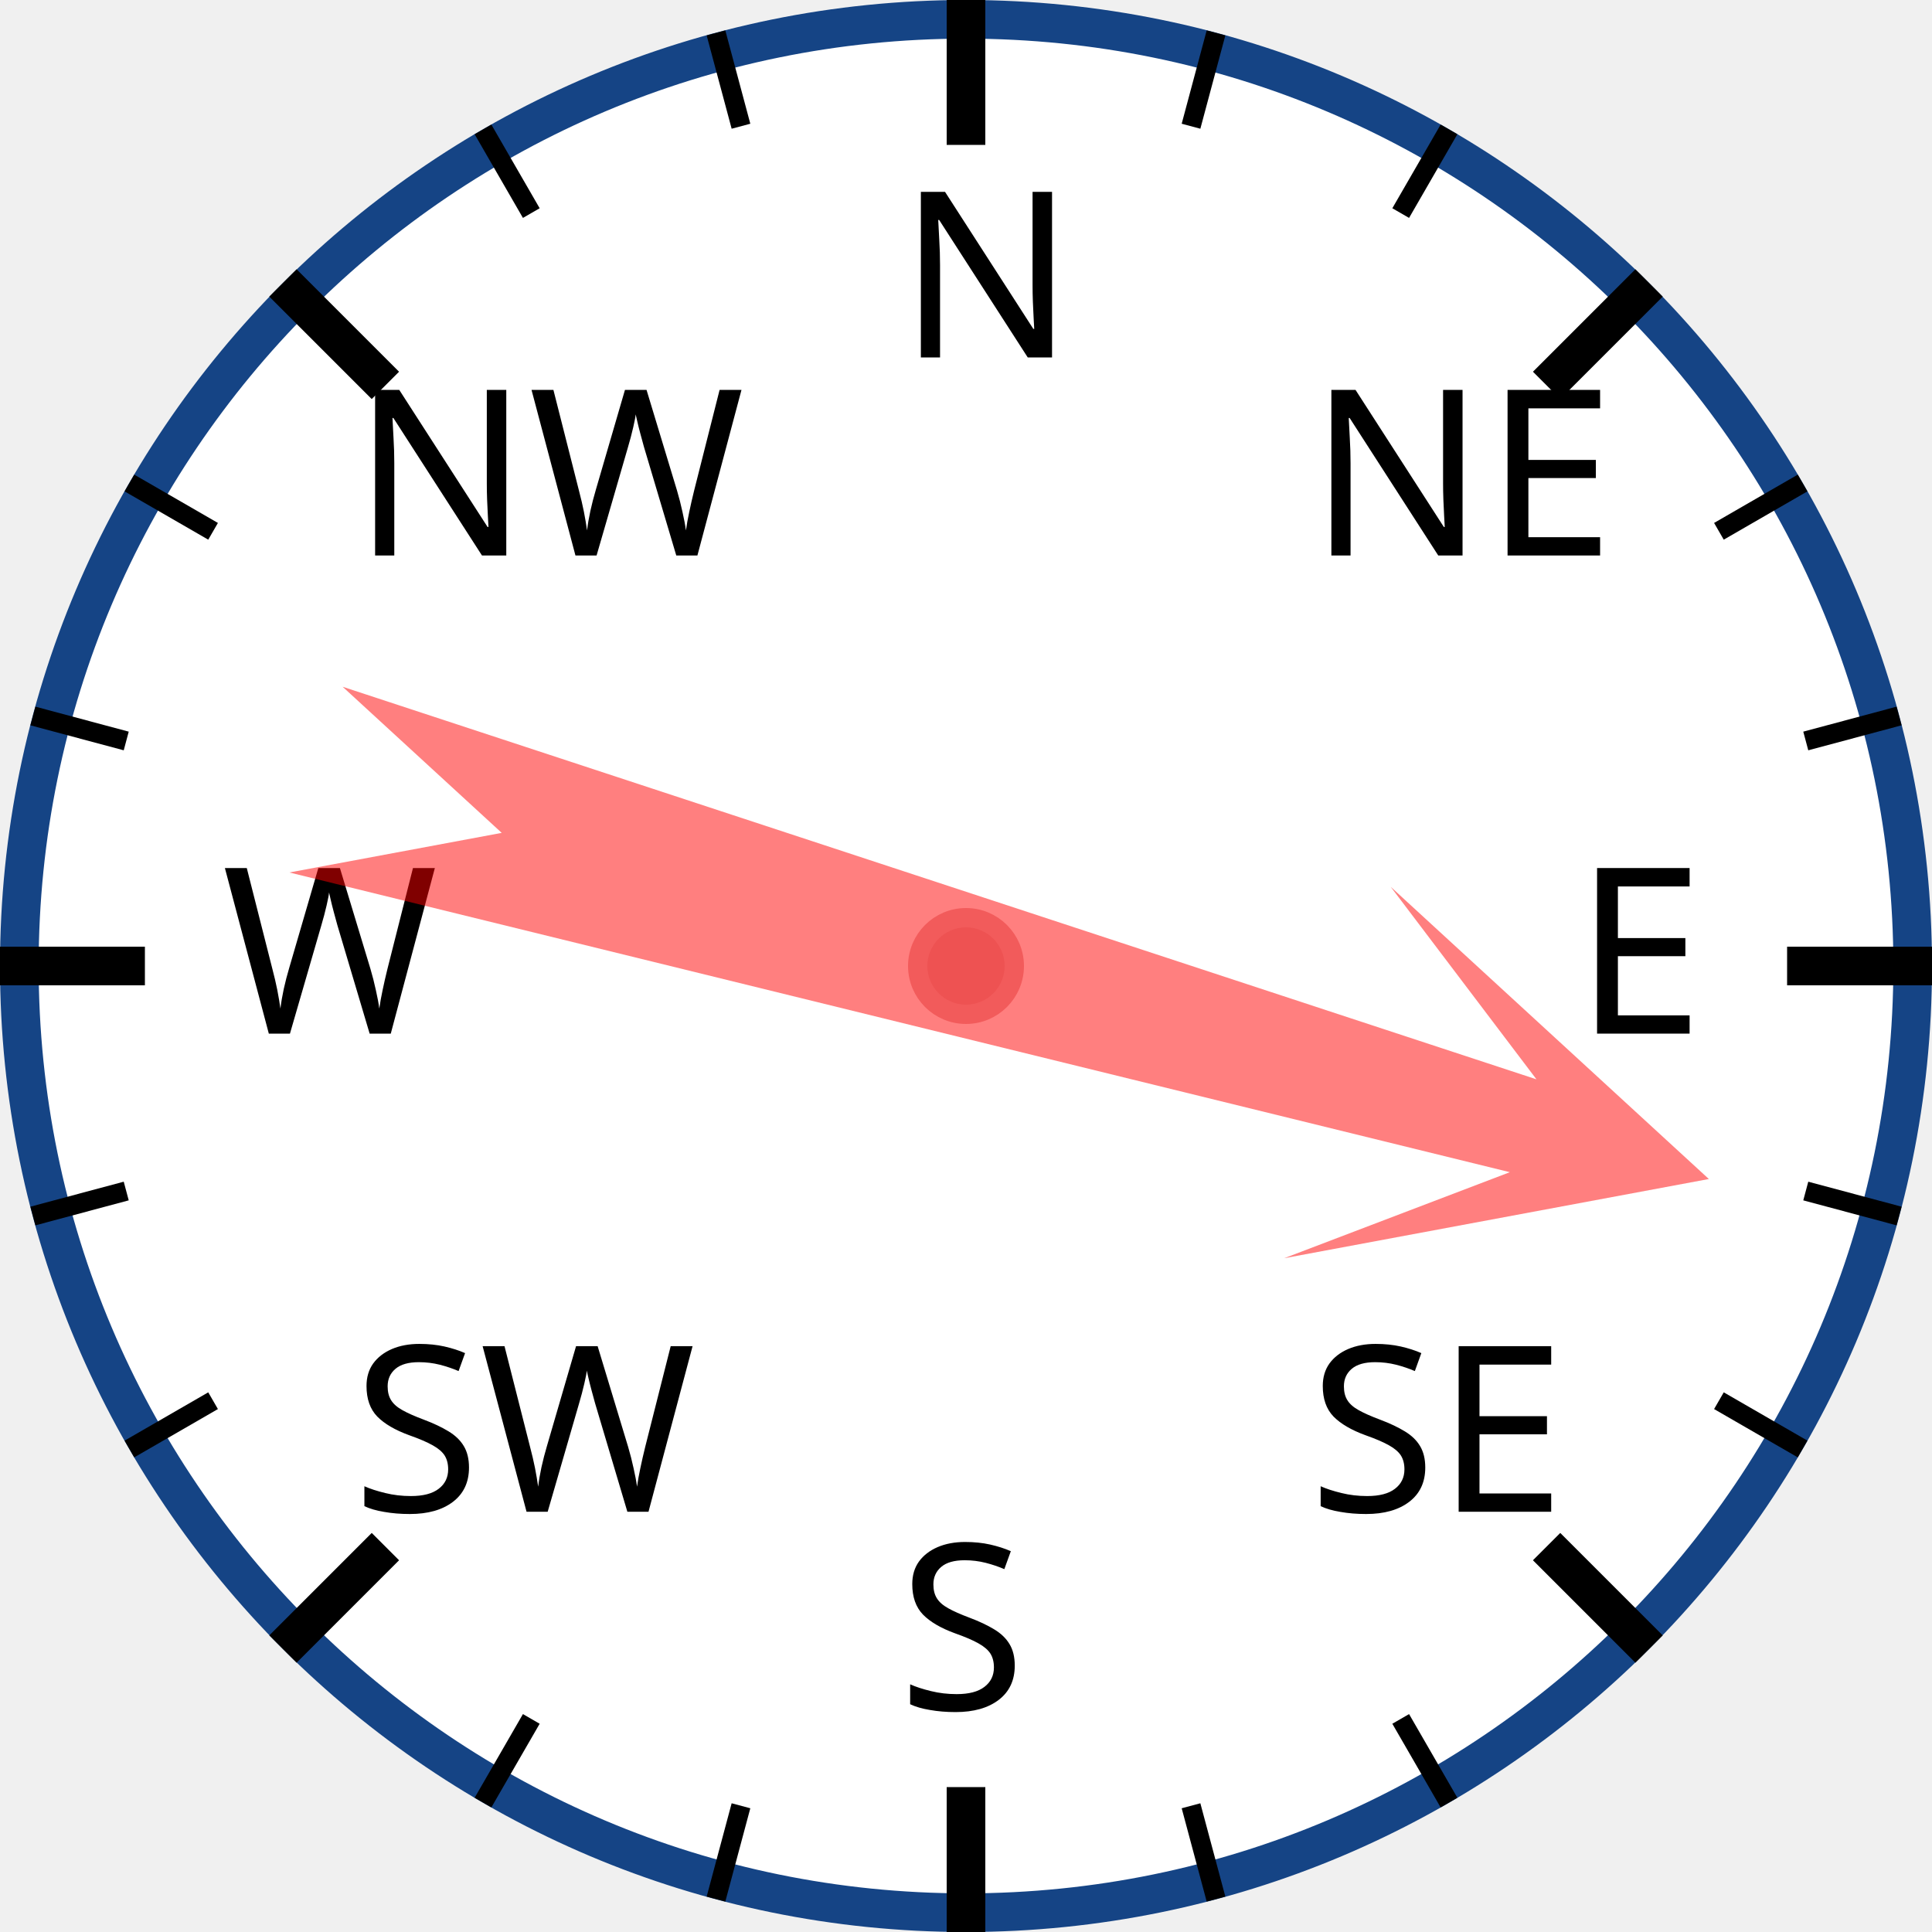
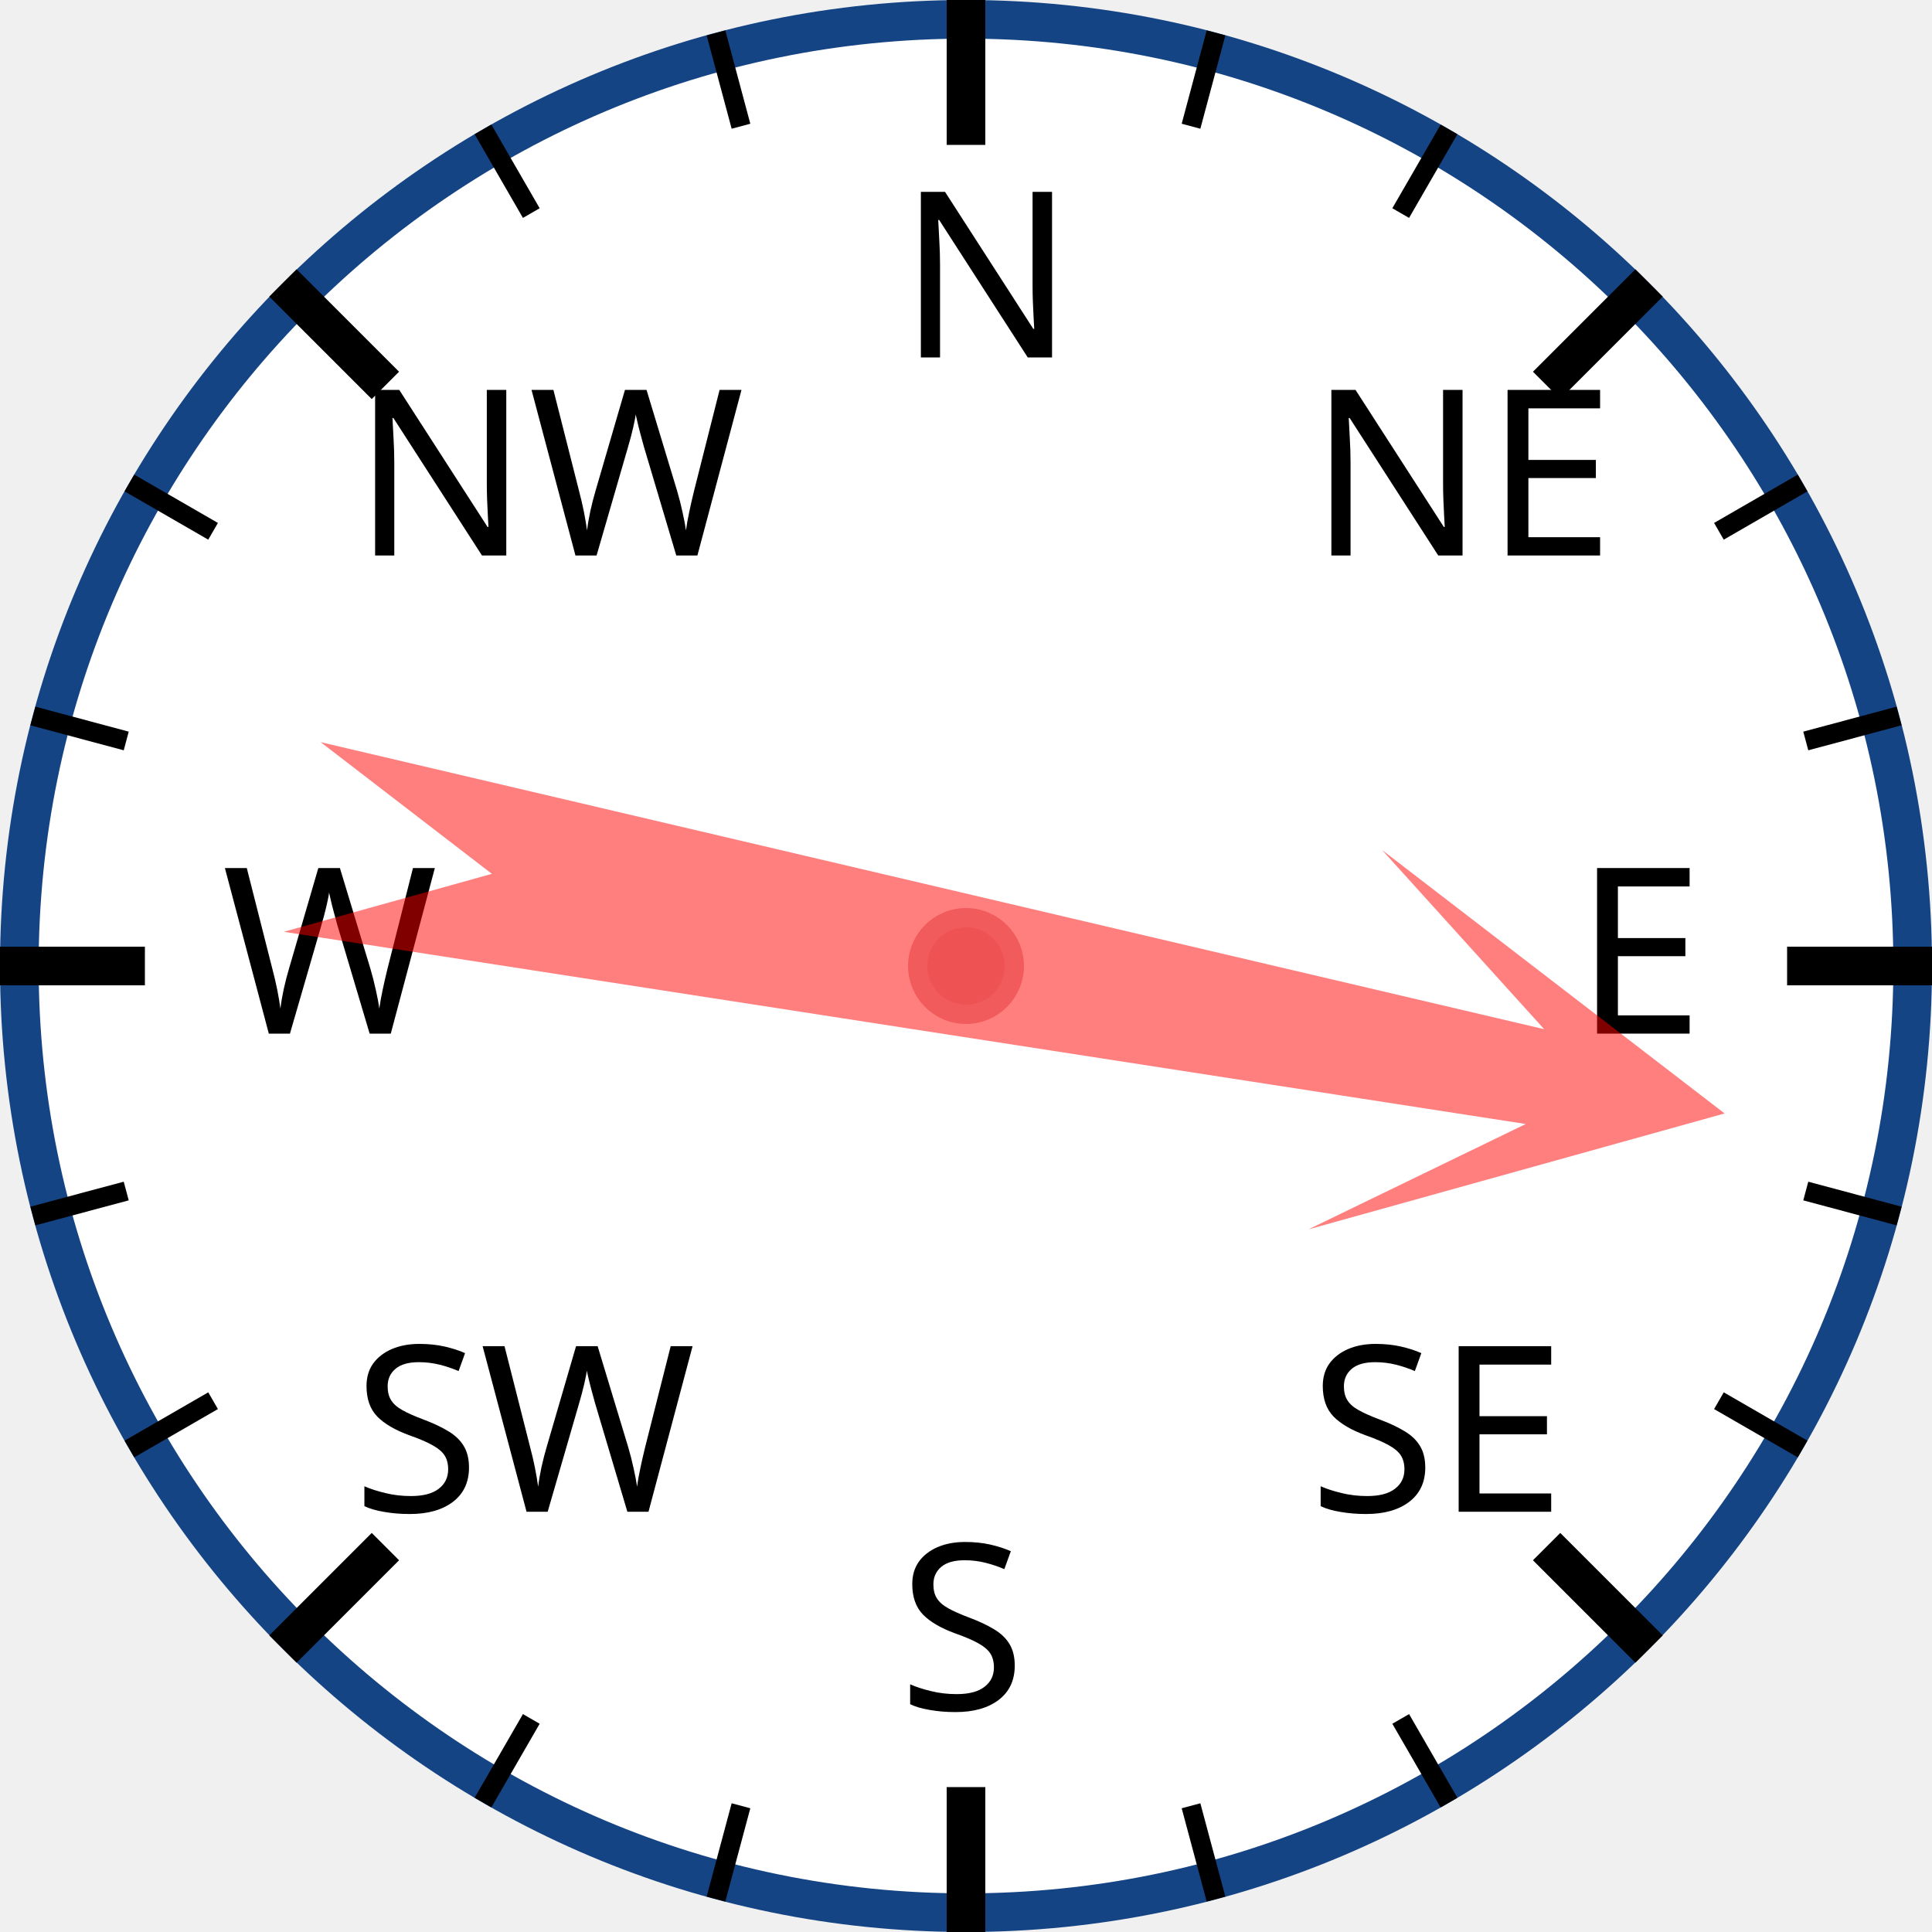
<svg xmlns="http://www.w3.org/2000/svg" width="120px" height="120px" viewBox="0 0 200 200">
  <circle cx="100" cy="100" r="98" style="fill: white; stroke: #154485; stroke-width: 4;" />
  <text x="93.0" y="37.0" style="font-family: sans-serif; font-size: 18pt;">N</text>
  <line x1="100.0" y1="0.0" x2="100.0" y2="15.0" style="stroke: black; stroke-width: 4;" />
  <line x1="74.118" y1="3.407" x2="76.706" y2="13.067" style="stroke: black; stroke-width: 2;" />
  <line x1="50" y1="13.397" x2="55" y2="22.058" style="stroke: black; stroke-width: 2;" />
  <text x="36.503" y="57.503" style="font-family: sans-serif; font-size: 18pt;">NW</text>
  <line x1="29.289" y1="29.289" x2="39.896" y2="39.896" style="stroke: black; stroke-width: 4;" />
  <line x1="13.397" y1="50" x2="22.058" y2="55" style="stroke: black; stroke-width: 2;" />
  <line x1="3.407" y1="74.118" x2="13.067" y2="76.706" style="stroke: black; stroke-width: 2;" />
  <text x="23.0" y="107.0" style="font-family: sans-serif; font-size: 18pt;">W</text>
  <line x1="0.0" y1="100.0" x2="15.0" y2="100.0" style="stroke: black; stroke-width: 4;" />
  <line x1="3.407" y1="125.882" x2="13.067" y2="123.294" style="stroke: black; stroke-width: 2;" />
  <line x1="13.397" y1="150" x2="22.058" y2="145" style="stroke: black; stroke-width: 2;" />
  <text x="36.503" y="156.497" style="font-family: sans-serif; font-size: 18pt;">SW</text>
  <line x1="29.289" y1="170.711" x2="39.896" y2="160.104" style="stroke: black; stroke-width: 4;" />
  <line x1="50" y1="186.603" x2="55" y2="177.942" style="stroke: black; stroke-width: 2;" />
  <line x1="74.118" y1="196.593" x2="76.706" y2="186.933" style="stroke: black; stroke-width: 2;" />
  <text x="93" y="177.0" style="font-family: sans-serif; font-size: 18pt;">S</text>
  <line x1="100" y1="200.0" x2="100" y2="185.0" style="stroke: black; stroke-width: 4;" />
  <line x1="125.882" y1="196.593" x2="123.294" y2="186.933" style="stroke: black; stroke-width: 2;" />
  <line x1="150.0" y1="186.603" x2="145.0" y2="177.942" style="stroke: black; stroke-width: 2;" />
  <text x="135.497" y="156.497" style="font-family: sans-serif; font-size: 18pt;">SE</text>
  <line x1="170.711" y1="170.711" x2="160.104" y2="160.104" style="stroke: black; stroke-width: 4;" />
  <line x1="186.603" y1="150" x2="177.942" y2="145" style="stroke: black; stroke-width: 2;" />
  <line x1="196.593" y1="125.882" x2="186.933" y2="123.294" style="stroke: black; stroke-width: 2;" />
  <text x="163.0" y="107" style="font-family: sans-serif; font-size: 18pt;">E</text>
  <line x1="200.0" y1="100" x2="185.0" y2="100" style="stroke: black; stroke-width: 4;" />
  <line x1="196.593" y1="74.118" x2="186.933" y2="76.706" style="stroke: black; stroke-width: 2;" />
  <line x1="186.603" y1="50" x2="177.942" y2="55" style="stroke: black; stroke-width: 2;" />
  <text x="135.497" y="57.503" style="font-family: sans-serif; font-size: 18pt;">NE</text>
  <line x1="170.711" y1="29.289" x2="160.104" y2="39.896" style="stroke: black; stroke-width: 4;" />
  <line x1="150" y1="13.397" x2="145" y2="22.058" style="stroke: black; stroke-width: 2;" />
  <line x1="125.882" y1="3.407" x2="123.294" y2="13.067" style="stroke: black; stroke-width: 2;" />
-   <polygon points="100 20 120 60 105 40 110 170 100 150 90 170 95 40 80 60" style="fill: red; fill-opacity: 0.5;" transform="rotate(106,100,100)" />
+   <polygon points="100 20 120 60 105 40 110 170 100 150 90 170 95 40 80 60" style="fill: red; fill-opacity: 0.5;" transform="rotate(101,100,100)" />
  <circle cx="100" cy="100" r="5" style="fill: #EE5252; stroke: #F25B5B; stroke-width: 2;" />
</svg>
